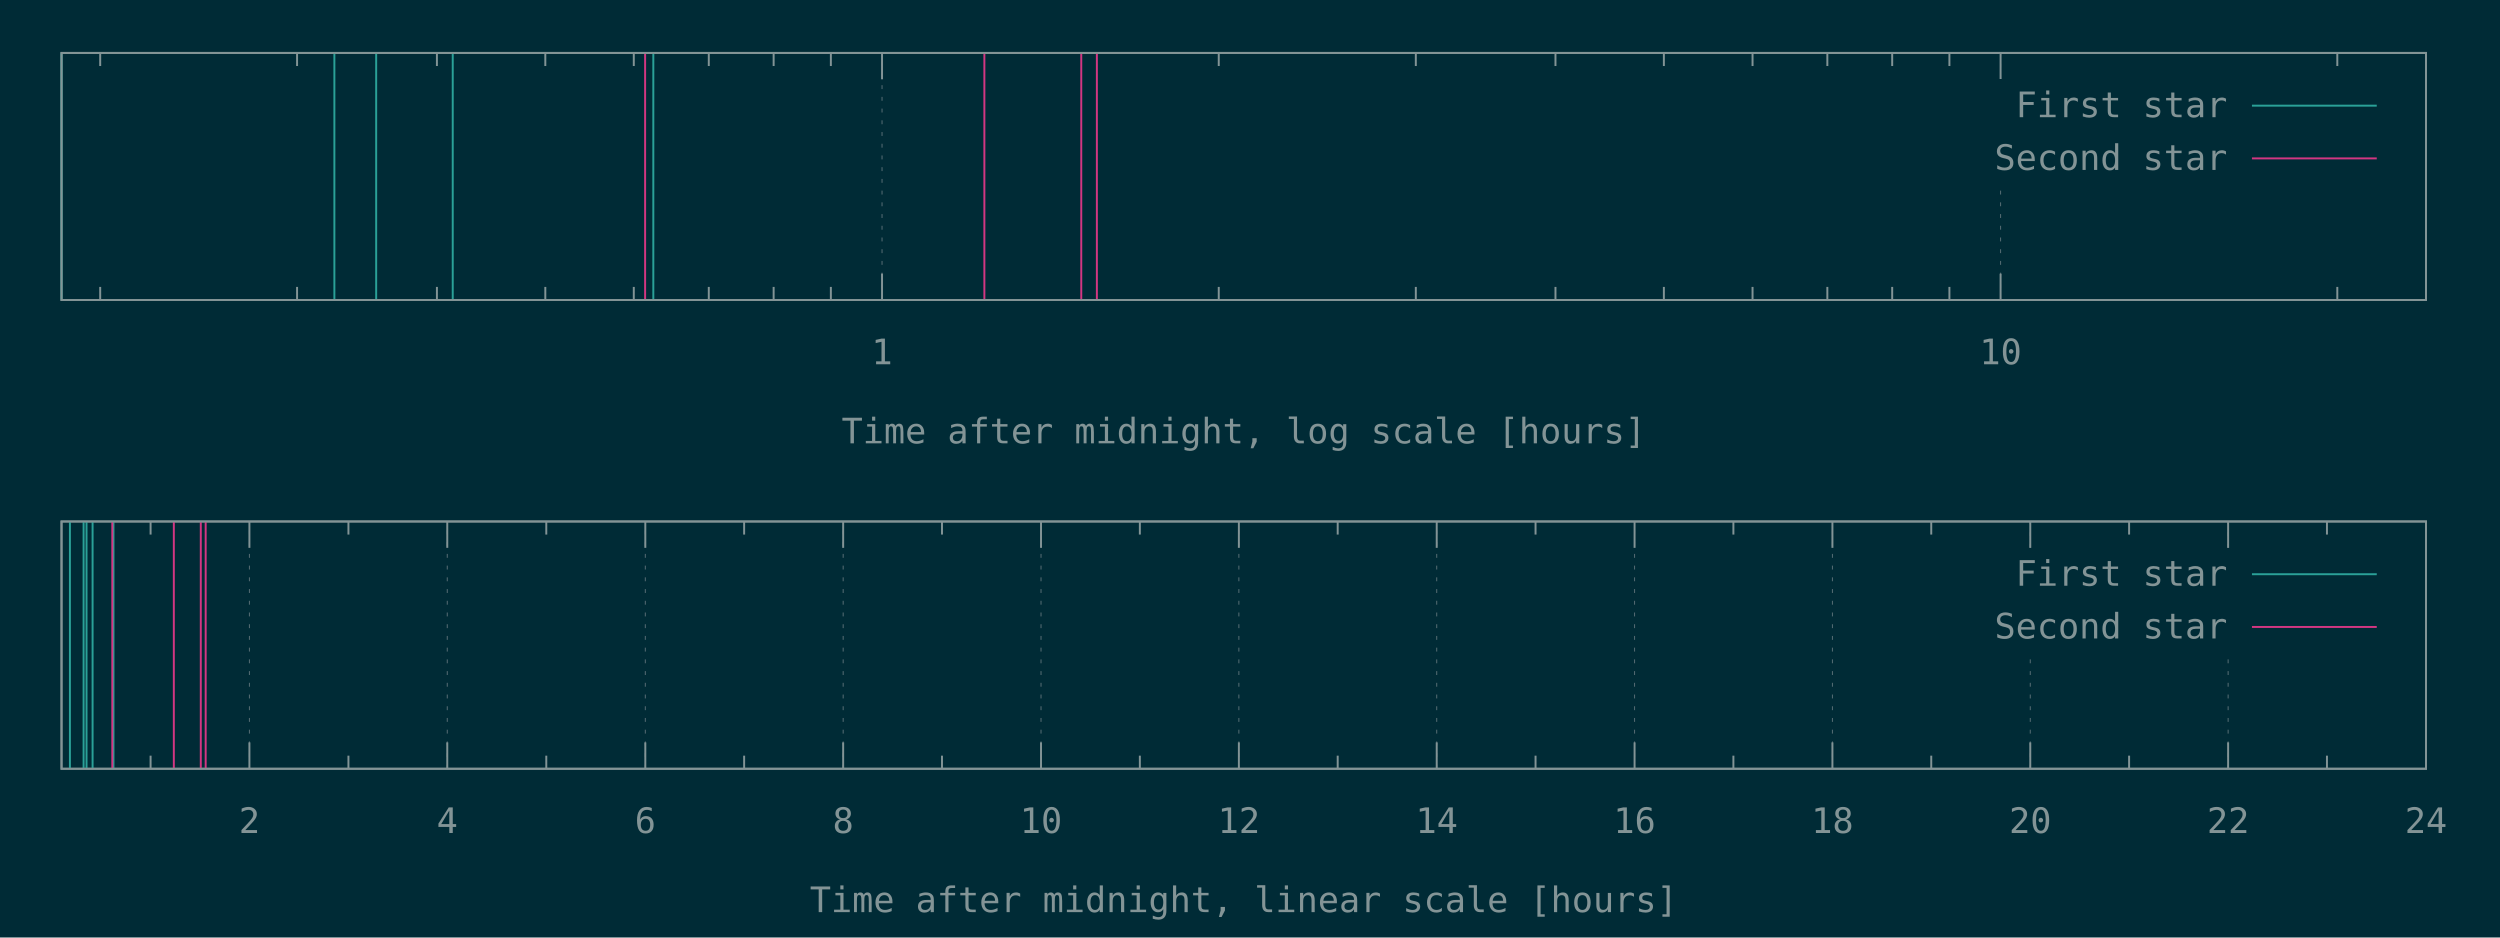
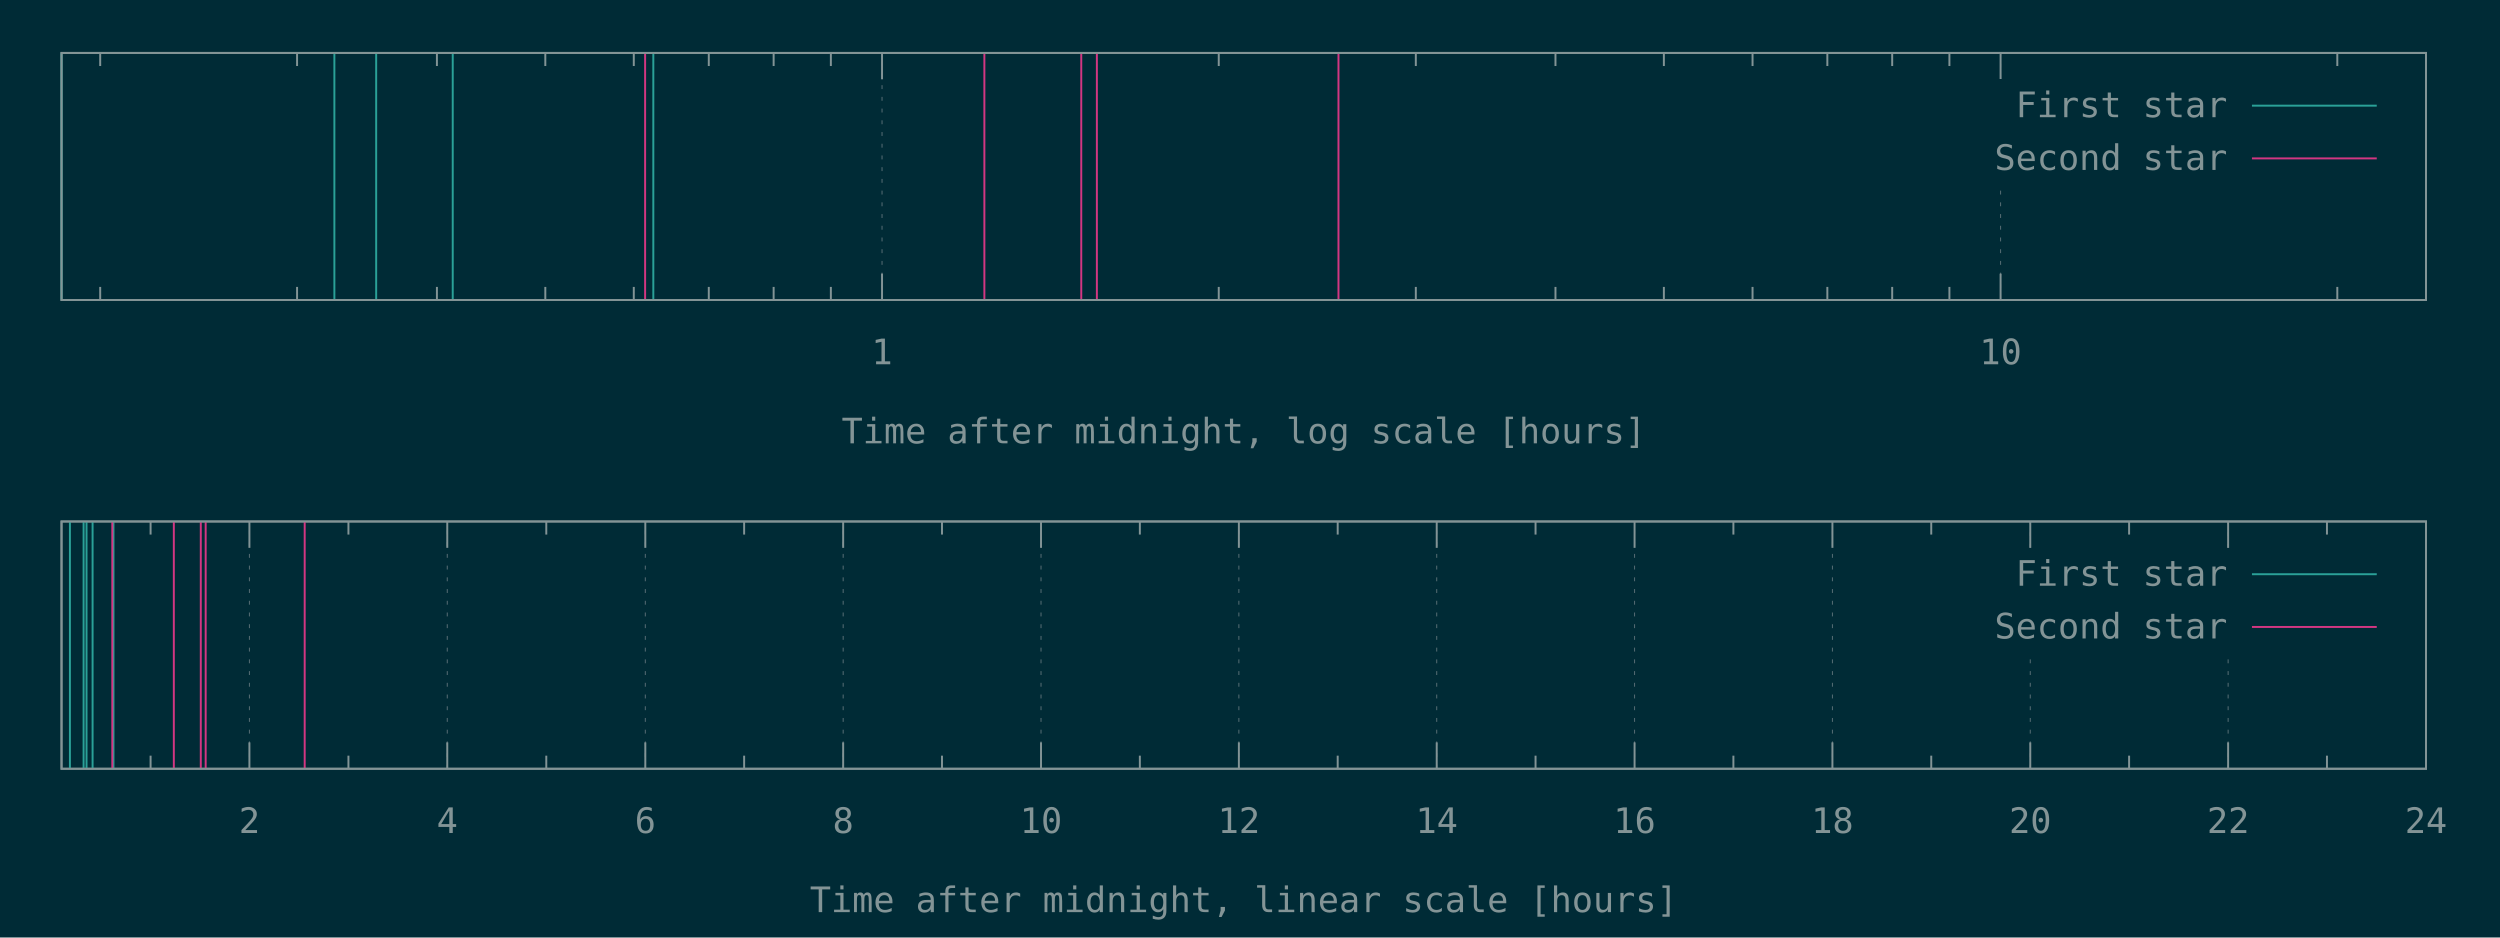
<svg xmlns="http://www.w3.org/2000/svg" xmlns:xlink="http://www.w3.org/1999/xlink" width="1280" height="480" viewBox="0 0 1280 480">
  <g id="gnuplot_canvas">
    <rect x="0" y="0" width="1280" height="480" fill="#002b36" />
    <defs>
      <circle id="gpDot" r="0.5" stroke-width="0.5" />
      <path id="gpPt0" stroke-width="0.148" stroke="currentColor" d="M-1,0 h2 M0,-1 v2" />
      <path id="gpPt1" stroke-width="0.148" stroke="currentColor" d="M-1,-1 L1,1 M1,-1 L-1,1" />
      <path id="gpPt2" stroke-width="0.148" stroke="currentColor" d="M-1,0 L1,0 M0,-1 L0,1 M-1,-1 L1,1 M-1,1 L1,-1" />
      <rect id="gpPt3" stroke-width="0.148" stroke="currentColor" x="-1" y="-1" width="2" height="2" />
      <rect id="gpPt4" stroke-width="0.148" stroke="currentColor" fill="currentColor" x="-1" y="-1" width="2" height="2" />
      <circle id="gpPt5" stroke-width="0.148" stroke="currentColor" cx="0" cy="0" r="1" />
      <use xlink:href="#gpPt5" id="gpPt6" fill="currentColor" stroke="none" />
      <path id="gpPt7" stroke-width="0.148" stroke="currentColor" d="M0,-1.33 L-1.33,0.67 L1.33,0.67 z" />
      <use xlink:href="#gpPt7" id="gpPt8" fill="currentColor" stroke="none" />
      <use xlink:href="#gpPt7" id="gpPt9" stroke="currentColor" transform="rotate(180)" />
      <use xlink:href="#gpPt9" id="gpPt10" fill="currentColor" stroke="none" />
      <use xlink:href="#gpPt3" id="gpPt11" stroke="currentColor" transform="rotate(45)" />
      <use xlink:href="#gpPt11" id="gpPt12" fill="currentColor" stroke="none" />
      <path id="gpPt13" stroke-width="0.148" stroke="currentColor" d="M0,1.330 L1.265,0.411 L0.782,-1.067 L-0.782,-1.076 L-1.265,0.411 z" />
      <use xlink:href="#gpPt13" id="gpPt14" fill="currentColor" stroke="none" />
      <filter id="textbox" filterUnits="objectBoundingBox" x="0" y="0" height="1" width="1">
        <feFlood flood-color="#002B36" flood-opacity="1" result="bgnd" />
        <feComposite in="SourceGraphic" in2="bgnd" operator="atop" />
      </filter>
      <filter id="greybox" filterUnits="objectBoundingBox" x="0" y="0" height="1" width="1">
        <feFlood flood-color="lightgrey" flood-opacity="1" result="grey" />
        <feComposite in="SourceGraphic" in2="grey" operator="atop" />
      </filter>
    </defs>
    <g fill="none" color="#002B36" stroke="currentColor" stroke-width="1.00" stroke-linecap="butt" stroke-linejoin="miter">
</g>
    <g fill="none" color="black" stroke="currentColor" stroke-width="1.00" stroke-linecap="butt" stroke-linejoin="miter">
      <path stroke="rgb(131, 148, 150)" d="M51.3,153.6 L51.3,146.9 M51.3,27.1 L51.3,33.8 M152.1,153.6 L152.1,146.9 M152.1,27.1 L152.1,33.8   M223.7,153.6 L223.7,146.9 M223.7,27.1 L223.7,33.8 M279.2,153.6 L279.2,146.9 M279.2,27.1 L279.2,33.8   M324.5,153.6 L324.5,146.9 M324.5,27.1 L324.5,33.8 M362.9,153.6 L362.9,146.9 M362.9,27.1 L362.9,33.8   M396.1,153.6 L396.1,146.9 M396.1,27.1 L396.1,33.8 M425.4,153.6 L425.4,146.9 M425.4,27.1 L425.4,33.8    " />
    </g>
    <g fill="none" color="black" stroke="rgb(131, 148, 150)" stroke-width="0.50" stroke-linecap="butt" stroke-linejoin="miter">
</g>
    <g fill="none" color="gray" stroke="currentColor" stroke-width="0.50" stroke-linecap="butt" stroke-linejoin="miter">
      <path stroke="rgb( 88, 110, 117)" stroke-dasharray="2,4" class="gridline" d="M451.6,153.6 L451.6,27.1  " />
    </g>
    <g fill="none" color="gray" stroke="rgb( 88, 110, 117)" stroke-width="1.00" stroke-linecap="butt" stroke-linejoin="miter">
</g>
    <g fill="none" color="black" stroke="currentColor" stroke-width="1.00" stroke-linecap="butt" stroke-linejoin="miter">
      <path stroke="rgb(131, 148, 150)" d="M451.6,153.6 L451.6,140.1 M451.6,27.1 L451.6,40.6  " />
      <g transform="translate(451.6,186.5)" stroke="none" fill="rgb(131,148,150)" font-family="Inconsolata" font-size="18.00" text-anchor="middle">
        <text>
          <tspan font-family="Inconsolata"> 1</tspan>
        </text>
      </g>
    </g>
    <g fill="none" color="black" stroke="currentColor" stroke-width="1.00" stroke-linecap="butt" stroke-linejoin="miter">
      <path stroke="rgb(131, 148, 150)" d="M624.0,153.6 L624.0,146.9 M624.0,27.1 L624.0,33.8 M724.9,153.6 L724.9,146.9 M724.9,27.1 L724.9,33.8   M796.4,153.6 L796.4,146.9 M796.4,27.1 L796.4,33.8 M851.9,153.6 L851.9,146.9 M851.9,27.1 L851.9,33.8   M897.3,153.6 L897.3,146.9 M897.3,27.1 L897.3,33.8 M935.6,153.6 L935.6,146.9 M935.6,27.1 L935.6,33.8   M968.8,153.6 L968.8,146.9 M968.8,27.1 L968.8,33.8 M998.1,153.6 L998.1,146.9 M998.1,27.1 L998.1,33.8    " />
    </g>
    <g fill="none" color="black" stroke="rgb(131, 148, 150)" stroke-width="0.50" stroke-linecap="butt" stroke-linejoin="miter">
</g>
    <g fill="none" color="gray" stroke="currentColor" stroke-width="0.50" stroke-linecap="butt" stroke-linejoin="miter">
      <path stroke="rgb( 88, 110, 117)" stroke-dasharray="2,4" class="gridline" d="M1024.3,153.6 L1024.3,94.6 M1024.3,40.6 L1024.3,27.1  " />
    </g>
    <g fill="none" color="gray" stroke="rgb( 88, 110, 117)" stroke-width="1.00" stroke-linecap="butt" stroke-linejoin="miter">
</g>
    <g fill="none" color="black" stroke="currentColor" stroke-width="1.00" stroke-linecap="butt" stroke-linejoin="miter">
      <path stroke="rgb(131, 148, 150)" d="M1024.3,153.6 L1024.3,140.1 M1024.3,27.1 L1024.3,40.6  " />
      <g transform="translate(1024.3,186.5)" stroke="none" fill="rgb(131,148,150)" font-family="Inconsolata" font-size="18.00" text-anchor="middle">
        <text>
          <tspan font-family="Inconsolata"> 10</tspan>
        </text>
      </g>
    </g>
    <g fill="none" color="black" stroke="currentColor" stroke-width="1.00" stroke-linecap="butt" stroke-linejoin="miter">
      <path stroke="rgb(131, 148, 150)" d="M1196.7,153.6 L1196.7,146.9 M1196.7,27.1 L1196.7,33.8  " />
    </g>
    <g fill="none" color="black" stroke="currentColor" stroke-width="1.00" stroke-linecap="butt" stroke-linejoin="miter">
      <path stroke="rgb(131, 148, 150)" d="M31.5,27.1 L31.5,153.6 L1242.1,153.6 L1242.1,27.1 L31.5,27.1 Z  " />
    </g>
    <g fill="none" color="black" stroke="currentColor" stroke-width="1.00" stroke-linecap="butt" stroke-linejoin="miter">
      <g transform="translate(636.8,227.0)" stroke="none" fill="rgb(131,148,150)" font-family="Inconsolata" font-size="18.00" text-anchor="middle">
        <text>
          <tspan font-family="Inconsolata">Time after midnight, log scale [hours]</tspan>
        </text>
      </g>
    </g>
    <g fill="none" color="black" stroke="currentColor" stroke-width="1.00" stroke-linecap="butt" stroke-linejoin="miter">
</g>
    <g id="gnuplot_plot_1a">
      <g fill="none" color="black" stroke="currentColor" stroke-width="1.00" stroke-linecap="butt" stroke-linejoin="miter">
        <path stroke="rgb( 42, 161, 152)" d="M31.5,153.6 L31.5,27.1 M171.2,153.6 L171.2,27.1 M192.6,153.6 L192.6,27.1 M231.8,153.6 L231.8,27.1   M334.5,153.6 L334.5,27.1  " />
      </g>
    </g>
    <g id="gnuplot_plot_2a">
      <g fill="none" color="black" stroke="currentColor" stroke-width="1.00" stroke-linecap="butt" stroke-linejoin="miter">
-         <path stroke="rgb(211,  54, 130)" d="M330.3,153.6 L330.3,27.1 M504.0,153.6 L504.0,27.1 M553.6,153.6 L553.6,27.1 M561.6,153.6 L561.6,27.1    " />
+         <path stroke="rgb(211,  54, 130)" d="M330.3,153.6 L330.3,27.1 M504.0,153.6 L504.0,27.1 M553.6,153.6 L553.6,27.1 M561.6,153.6 L561.6,27.1   M685.3,153.6 L685.3,27.1  " />
      </g>
    </g>
    <g stroke="none" shape-rendering="crispEdges">
      <polygon fill="#002B36" points="1001.8,94.6 1229.5,94.6 1229.5,40.6 1001.8,40.6 " />
    </g>
    <g id="gnuplot_plot_1a">
      <g fill="none" color="black" stroke="currentColor" stroke-width="1.00" stroke-linecap="butt" stroke-linejoin="miter">
        <g transform="translate(1140.4,60.0)" stroke="none" fill="rgb(131,148,150)" font-family="Inconsolata" font-size="18.00" text-anchor="end">
          <text>
            <tspan font-family="Inconsolata">First star</tspan>
          </text>
        </g>
      </g>
      <g fill="none" color="black" stroke="currentColor" stroke-width="1.00" stroke-linecap="butt" stroke-linejoin="miter">
        <path stroke="rgb( 42, 161, 152)" d="M1153.0,54.1 L1216.9,54.1  " />
      </g>
    </g>
    <g id="gnuplot_plot_2a">
      <g fill="none" color="black" stroke="currentColor" stroke-width="1.00" stroke-linecap="butt" stroke-linejoin="miter">
        <g transform="translate(1140.4,87.0)" stroke="none" fill="rgb(131,148,150)" font-family="Inconsolata" font-size="18.00" text-anchor="end">
          <text>
            <tspan font-family="Inconsolata">Second star</tspan>
          </text>
        </g>
      </g>
      <g fill="none" color="black" stroke="currentColor" stroke-width="1.00" stroke-linecap="butt" stroke-linejoin="miter">
        <path stroke="rgb(211,  54, 130)" d="M1153.0,81.1 L1216.9,81.1  " />
      </g>
    </g>
    <g fill="none" color="#002B36" stroke="rgb(211,  54, 130)" stroke-width="2.00" stroke-linecap="butt" stroke-linejoin="miter">
</g>
    <g fill="none" color="black" stroke="currentColor" stroke-width="2.00" stroke-linecap="butt" stroke-linejoin="miter">
</g>
    <g fill="none" color="black" stroke="black" stroke-width="1.00" stroke-linecap="butt" stroke-linejoin="miter">
</g>
    <g fill="none" color="black" stroke="currentColor" stroke-width="1.00" stroke-linecap="butt" stroke-linejoin="miter">
      <path stroke="rgb(131, 148, 150)" d="M31.5,27.1 L31.5,153.6 L1242.1,153.6 L1242.1,27.1 L31.5,27.1 Z  " />
    </g>
    <g fill="none" color="black" stroke="currentColor" stroke-width="1.00" stroke-linecap="butt" stroke-linejoin="miter">
</g>
    <g fill="none" color="black" stroke="currentColor" stroke-width="1.00" stroke-linecap="butt" stroke-linejoin="miter">
      <path stroke="rgb(131, 148, 150)" d="M77.1,393.6 L77.1,386.9 M77.1,267.0 L77.1,273.7  " />
    </g>
    <g fill="none" color="black" stroke="rgb(131, 148, 150)" stroke-width="0.50" stroke-linecap="butt" stroke-linejoin="miter">
</g>
    <g fill="none" color="gray" stroke="currentColor" stroke-width="0.50" stroke-linecap="butt" stroke-linejoin="miter">
      <path stroke="rgb( 88, 110, 117)" stroke-dasharray="2,4" class="gridline" d="M127.7,393.6 L127.7,267.0  " />
    </g>
    <g fill="none" color="gray" stroke="rgb( 88, 110, 117)" stroke-width="1.00" stroke-linecap="butt" stroke-linejoin="miter">
</g>
    <g fill="none" color="black" stroke="currentColor" stroke-width="1.00" stroke-linecap="butt" stroke-linejoin="miter">
      <path stroke="rgb(131, 148, 150)" d="M127.7,393.6 L127.7,380.1 M127.7,267.0 L127.7,280.5  " />
      <g transform="translate(127.7,426.5)" stroke="none" fill="rgb(131,148,150)" font-family="Inconsolata" font-size="18.00" text-anchor="middle">
        <text>
          <tspan font-family="Inconsolata"> 2</tspan>
        </text>
      </g>
    </g>
    <g fill="none" color="black" stroke="currentColor" stroke-width="1.00" stroke-linecap="butt" stroke-linejoin="miter">
      <path stroke="rgb(131, 148, 150)" d="M178.4,393.6 L178.4,386.9 M178.4,267.0 L178.4,273.7  " />
    </g>
    <g fill="none" color="black" stroke="rgb(131, 148, 150)" stroke-width="0.50" stroke-linecap="butt" stroke-linejoin="miter">
</g>
    <g fill="none" color="gray" stroke="currentColor" stroke-width="0.50" stroke-linecap="butt" stroke-linejoin="miter">
      <path stroke="rgb( 88, 110, 117)" stroke-dasharray="2,4" class="gridline" d="M229.0,393.6 L229.0,267.0  " />
    </g>
    <g fill="none" color="gray" stroke="rgb( 88, 110, 117)" stroke-width="1.00" stroke-linecap="butt" stroke-linejoin="miter">
</g>
    <g fill="none" color="black" stroke="currentColor" stroke-width="1.00" stroke-linecap="butt" stroke-linejoin="miter">
      <path stroke="rgb(131, 148, 150)" d="M229.0,393.6 L229.0,380.1 M229.0,267.0 L229.0,280.5  " />
      <g transform="translate(229.0,426.5)" stroke="none" fill="rgb(131,148,150)" font-family="Inconsolata" font-size="18.00" text-anchor="middle">
        <text>
          <tspan font-family="Inconsolata"> 4</tspan>
        </text>
      </g>
    </g>
    <g fill="none" color="black" stroke="currentColor" stroke-width="1.00" stroke-linecap="butt" stroke-linejoin="miter">
      <path stroke="rgb(131, 148, 150)" d="M279.7,393.6 L279.7,386.9 M279.7,267.0 L279.7,273.7  " />
    </g>
    <g fill="none" color="black" stroke="rgb(131, 148, 150)" stroke-width="0.50" stroke-linecap="butt" stroke-linejoin="miter">
</g>
    <g fill="none" color="gray" stroke="currentColor" stroke-width="0.50" stroke-linecap="butt" stroke-linejoin="miter">
      <path stroke="rgb( 88, 110, 117)" stroke-dasharray="2,4" class="gridline" d="M330.4,393.6 L330.4,267.0  " />
    </g>
    <g fill="none" color="gray" stroke="rgb( 88, 110, 117)" stroke-width="1.00" stroke-linecap="butt" stroke-linejoin="miter">
</g>
    <g fill="none" color="black" stroke="currentColor" stroke-width="1.00" stroke-linecap="butt" stroke-linejoin="miter">
      <path stroke="rgb(131, 148, 150)" d="M330.4,393.6 L330.4,380.1 M330.4,267.0 L330.4,280.5  " />
      <g transform="translate(330.4,426.5)" stroke="none" fill="rgb(131,148,150)" font-family="Inconsolata" font-size="18.00" text-anchor="middle">
        <text>
          <tspan font-family="Inconsolata"> 6</tspan>
        </text>
      </g>
    </g>
    <g fill="none" color="black" stroke="currentColor" stroke-width="1.00" stroke-linecap="butt" stroke-linejoin="miter">
      <path stroke="rgb(131, 148, 150)" d="M381.0,393.6 L381.0,386.9 M381.0,267.0 L381.0,273.7  " />
    </g>
    <g fill="none" color="black" stroke="rgb(131, 148, 150)" stroke-width="0.50" stroke-linecap="butt" stroke-linejoin="miter">
</g>
    <g fill="none" color="gray" stroke="currentColor" stroke-width="0.50" stroke-linecap="butt" stroke-linejoin="miter">
      <path stroke="rgb( 88, 110, 117)" stroke-dasharray="2,4" class="gridline" d="M431.7,393.6 L431.7,267.0  " />
    </g>
    <g fill="none" color="gray" stroke="rgb( 88, 110, 117)" stroke-width="1.00" stroke-linecap="butt" stroke-linejoin="miter">
</g>
    <g fill="none" color="black" stroke="currentColor" stroke-width="1.00" stroke-linecap="butt" stroke-linejoin="miter">
      <path stroke="rgb(131, 148, 150)" d="M431.7,393.6 L431.7,380.1 M431.7,267.0 L431.7,280.5  " />
      <g transform="translate(431.7,426.5)" stroke="none" fill="rgb(131,148,150)" font-family="Inconsolata" font-size="18.00" text-anchor="middle">
        <text>
          <tspan font-family="Inconsolata"> 8</tspan>
        </text>
      </g>
    </g>
    <g fill="none" color="black" stroke="currentColor" stroke-width="1.00" stroke-linecap="butt" stroke-linejoin="miter">
      <path stroke="rgb(131, 148, 150)" d="M482.3,393.6 L482.3,386.9 M482.3,267.0 L482.3,273.7  " />
    </g>
    <g fill="none" color="black" stroke="rgb(131, 148, 150)" stroke-width="0.50" stroke-linecap="butt" stroke-linejoin="miter">
</g>
    <g fill="none" color="gray" stroke="currentColor" stroke-width="0.50" stroke-linecap="butt" stroke-linejoin="miter">
      <path stroke="rgb( 88, 110, 117)" stroke-dasharray="2,4" class="gridline" d="M533.0,393.6 L533.0,267.0  " />
    </g>
    <g fill="none" color="gray" stroke="rgb( 88, 110, 117)" stroke-width="1.00" stroke-linecap="butt" stroke-linejoin="miter">
</g>
    <g fill="none" color="black" stroke="currentColor" stroke-width="1.00" stroke-linecap="butt" stroke-linejoin="miter">
      <path stroke="rgb(131, 148, 150)" d="M533.0,393.6 L533.0,380.1 M533.0,267.0 L533.0,280.5  " />
      <g transform="translate(533.0,426.5)" stroke="none" fill="rgb(131,148,150)" font-family="Inconsolata" font-size="18.00" text-anchor="middle">
        <text>
          <tspan font-family="Inconsolata"> 10</tspan>
        </text>
      </g>
    </g>
    <g fill="none" color="black" stroke="currentColor" stroke-width="1.00" stroke-linecap="butt" stroke-linejoin="miter">
      <path stroke="rgb(131, 148, 150)" d="M583.6,393.6 L583.6,386.9 M583.6,267.0 L583.6,273.7  " />
    </g>
    <g fill="none" color="black" stroke="rgb(131, 148, 150)" stroke-width="0.50" stroke-linecap="butt" stroke-linejoin="miter">
</g>
    <g fill="none" color="gray" stroke="currentColor" stroke-width="0.50" stroke-linecap="butt" stroke-linejoin="miter">
      <path stroke="rgb( 88, 110, 117)" stroke-dasharray="2,4" class="gridline" d="M634.3,393.6 L634.3,267.0  " />
    </g>
    <g fill="none" color="gray" stroke="rgb( 88, 110, 117)" stroke-width="1.00" stroke-linecap="butt" stroke-linejoin="miter">
</g>
    <g fill="none" color="black" stroke="currentColor" stroke-width="1.00" stroke-linecap="butt" stroke-linejoin="miter">
      <path stroke="rgb(131, 148, 150)" d="M634.3,393.6 L634.3,380.1 M634.3,267.0 L634.3,280.5  " />
      <g transform="translate(634.3,426.5)" stroke="none" fill="rgb(131,148,150)" font-family="Inconsolata" font-size="18.00" text-anchor="middle">
        <text>
          <tspan font-family="Inconsolata"> 12</tspan>
        </text>
      </g>
    </g>
    <g fill="none" color="black" stroke="currentColor" stroke-width="1.00" stroke-linecap="butt" stroke-linejoin="miter">
      <path stroke="rgb(131, 148, 150)" d="M684.9,393.6 L684.9,386.9 M684.9,267.0 L684.9,273.7  " />
    </g>
    <g fill="none" color="black" stroke="rgb(131, 148, 150)" stroke-width="0.50" stroke-linecap="butt" stroke-linejoin="miter">
</g>
    <g fill="none" color="gray" stroke="currentColor" stroke-width="0.50" stroke-linecap="butt" stroke-linejoin="miter">
      <path stroke="rgb( 88, 110, 117)" stroke-dasharray="2,4" class="gridline" d="M735.6,393.6 L735.6,267.0  " />
    </g>
    <g fill="none" color="gray" stroke="rgb( 88, 110, 117)" stroke-width="1.00" stroke-linecap="butt" stroke-linejoin="miter">
</g>
    <g fill="none" color="black" stroke="currentColor" stroke-width="1.00" stroke-linecap="butt" stroke-linejoin="miter">
      <path stroke="rgb(131, 148, 150)" d="M735.6,393.6 L735.6,380.1 M735.6,267.0 L735.6,280.5  " />
      <g transform="translate(735.6,426.5)" stroke="none" fill="rgb(131,148,150)" font-family="Inconsolata" font-size="18.00" text-anchor="middle">
        <text>
          <tspan font-family="Inconsolata"> 14</tspan>
        </text>
      </g>
    </g>
    <g fill="none" color="black" stroke="currentColor" stroke-width="1.00" stroke-linecap="butt" stroke-linejoin="miter">
      <path stroke="rgb(131, 148, 150)" d="M786.2,393.6 L786.2,386.9 M786.2,267.0 L786.2,273.7  " />
    </g>
    <g fill="none" color="black" stroke="rgb(131, 148, 150)" stroke-width="0.50" stroke-linecap="butt" stroke-linejoin="miter">
</g>
    <g fill="none" color="gray" stroke="currentColor" stroke-width="0.50" stroke-linecap="butt" stroke-linejoin="miter">
      <path stroke="rgb( 88, 110, 117)" stroke-dasharray="2,4" class="gridline" d="M836.9,393.6 L836.9,267.0  " />
    </g>
    <g fill="none" color="gray" stroke="rgb( 88, 110, 117)" stroke-width="1.00" stroke-linecap="butt" stroke-linejoin="miter">
</g>
    <g fill="none" color="black" stroke="currentColor" stroke-width="1.00" stroke-linecap="butt" stroke-linejoin="miter">
      <path stroke="rgb(131, 148, 150)" d="M836.9,393.6 L836.9,380.1 M836.9,267.0 L836.9,280.5  " />
      <g transform="translate(836.9,426.5)" stroke="none" fill="rgb(131,148,150)" font-family="Inconsolata" font-size="18.00" text-anchor="middle">
        <text>
          <tspan font-family="Inconsolata"> 16</tspan>
        </text>
      </g>
    </g>
    <g fill="none" color="black" stroke="currentColor" stroke-width="1.00" stroke-linecap="butt" stroke-linejoin="miter">
      <path stroke="rgb(131, 148, 150)" d="M887.5,393.6 L887.5,386.9 M887.5,267.0 L887.5,273.7  " />
    </g>
    <g fill="none" color="black" stroke="rgb(131, 148, 150)" stroke-width="0.50" stroke-linecap="butt" stroke-linejoin="miter">
</g>
    <g fill="none" color="gray" stroke="currentColor" stroke-width="0.50" stroke-linecap="butt" stroke-linejoin="miter">
      <path stroke="rgb( 88, 110, 117)" stroke-dasharray="2,4" class="gridline" d="M938.2,393.6 L938.2,267.0  " />
    </g>
    <g fill="none" color="gray" stroke="rgb( 88, 110, 117)" stroke-width="1.00" stroke-linecap="butt" stroke-linejoin="miter">
</g>
    <g fill="none" color="black" stroke="currentColor" stroke-width="1.00" stroke-linecap="butt" stroke-linejoin="miter">
      <path stroke="rgb(131, 148, 150)" d="M938.2,393.6 L938.2,380.1 M938.2,267.0 L938.2,280.5  " />
      <g transform="translate(938.2,426.5)" stroke="none" fill="rgb(131,148,150)" font-family="Inconsolata" font-size="18.00" text-anchor="middle">
        <text>
          <tspan font-family="Inconsolata"> 18</tspan>
        </text>
      </g>
    </g>
    <g fill="none" color="black" stroke="currentColor" stroke-width="1.00" stroke-linecap="butt" stroke-linejoin="miter">
      <path stroke="rgb(131, 148, 150)" d="M988.8,393.6 L988.8,386.9 M988.8,267.0 L988.8,273.7  " />
    </g>
    <g fill="none" color="black" stroke="rgb(131, 148, 150)" stroke-width="0.50" stroke-linecap="butt" stroke-linejoin="miter">
</g>
    <g fill="none" color="gray" stroke="currentColor" stroke-width="0.50" stroke-linecap="butt" stroke-linejoin="miter">
      <path stroke="rgb( 88, 110, 117)" stroke-dasharray="2,4" class="gridline" d="M1039.5,393.6 L1039.5,334.5 M1039.5,280.5 L1039.5,267.0  " />
    </g>
    <g fill="none" color="gray" stroke="rgb( 88, 110, 117)" stroke-width="1.00" stroke-linecap="butt" stroke-linejoin="miter">
</g>
    <g fill="none" color="black" stroke="currentColor" stroke-width="1.00" stroke-linecap="butt" stroke-linejoin="miter">
      <path stroke="rgb(131, 148, 150)" d="M1039.5,393.6 L1039.5,380.1 M1039.5,267.0 L1039.5,280.5  " />
      <g transform="translate(1039.5,426.5)" stroke="none" fill="rgb(131,148,150)" font-family="Inconsolata" font-size="18.00" text-anchor="middle">
        <text>
          <tspan font-family="Inconsolata"> 20</tspan>
        </text>
      </g>
    </g>
    <g fill="none" color="black" stroke="currentColor" stroke-width="1.00" stroke-linecap="butt" stroke-linejoin="miter">
      <path stroke="rgb(131, 148, 150)" d="M1090.1,393.6 L1090.1,386.9 M1090.1,267.0 L1090.1,273.7  " />
    </g>
    <g fill="none" color="black" stroke="rgb(131, 148, 150)" stroke-width="0.50" stroke-linecap="butt" stroke-linejoin="miter">
</g>
    <g fill="none" color="gray" stroke="currentColor" stroke-width="0.50" stroke-linecap="butt" stroke-linejoin="miter">
      <path stroke="rgb( 88, 110, 117)" stroke-dasharray="2,4" class="gridline" d="M1140.8,393.6 L1140.8,334.5 M1140.8,280.5 L1140.8,267.0  " />
    </g>
    <g fill="none" color="gray" stroke="rgb( 88, 110, 117)" stroke-width="1.00" stroke-linecap="butt" stroke-linejoin="miter">
</g>
    <g fill="none" color="black" stroke="currentColor" stroke-width="1.00" stroke-linecap="butt" stroke-linejoin="miter">
      <path stroke="rgb(131, 148, 150)" d="M1140.8,393.6 L1140.8,380.1 M1140.8,267.0 L1140.8,280.5  " />
      <g transform="translate(1140.8,426.5)" stroke="none" fill="rgb(131,148,150)" font-family="Inconsolata" font-size="18.00" text-anchor="middle">
        <text>
          <tspan font-family="Inconsolata"> 22</tspan>
        </text>
      </g>
    </g>
    <g fill="none" color="black" stroke="currentColor" stroke-width="1.00" stroke-linecap="butt" stroke-linejoin="miter">
      <path stroke="rgb(131, 148, 150)" d="M1191.4,393.6 L1191.4,386.9 M1191.4,267.0 L1191.4,273.7  " />
    </g>
    <g fill="none" color="black" stroke="rgb(131, 148, 150)" stroke-width="0.50" stroke-linecap="butt" stroke-linejoin="miter">
</g>
    <g fill="none" color="gray" stroke="currentColor" stroke-width="0.50" stroke-linecap="butt" stroke-linejoin="miter">
      <path stroke="rgb( 88, 110, 117)" stroke-dasharray="2,4" class="gridline" d="M1242.1,393.6 L1242.1,267.0  " />
    </g>
    <g fill="none" color="gray" stroke="rgb( 88, 110, 117)" stroke-width="1.00" stroke-linecap="butt" stroke-linejoin="miter">
</g>
    <g fill="none" color="black" stroke="currentColor" stroke-width="1.00" stroke-linecap="butt" stroke-linejoin="miter">
      <path stroke="rgb(131, 148, 150)" d="M1242.1,393.6 L1242.1,380.1 M1242.1,267.0 L1242.1,280.5  " />
      <g transform="translate(1242.1,426.5)" stroke="none" fill="rgb(131,148,150)" font-family="Inconsolata" font-size="18.00" text-anchor="middle">
        <text>
          <tspan font-family="Inconsolata"> 24</tspan>
        </text>
      </g>
    </g>
    <g fill="none" color="black" stroke="currentColor" stroke-width="1.00" stroke-linecap="butt" stroke-linejoin="miter">
</g>
    <g fill="none" color="black" stroke="currentColor" stroke-width="1.00" stroke-linecap="butt" stroke-linejoin="miter">
      <path stroke="rgb(131, 148, 150)" d="M31.5,267.0 L31.5,393.6 L1242.1,393.6 L1242.1,267.0 L31.5,267.0 Z  " />
    </g>
    <g fill="none" color="black" stroke="currentColor" stroke-width="1.00" stroke-linecap="butt" stroke-linejoin="miter">
      <g transform="translate(636.8,467.0)" stroke="none" fill="rgb(131,148,150)" font-family="Inconsolata" font-size="18.00" text-anchor="middle">
        <text>
          <tspan font-family="Inconsolata">Time after midnight, linear scale [hours]</tspan>
        </text>
      </g>
    </g>
    <g fill="none" color="black" stroke="currentColor" stroke-width="1.00" stroke-linecap="butt" stroke-linejoin="miter">
</g>
    <g id="gnuplot_plot_1b">
      <g fill="none" color="black" stroke="currentColor" stroke-width="1.00" stroke-linecap="butt" stroke-linejoin="miter">
        <path stroke="rgb( 42, 161, 152)" d="M35.8,393.6 L35.8,267.0 M42.8,393.6 L42.8,267.0 M44.3,393.6 L44.3,267.0 M47.4,393.6 L47.4,267.0   M58.1,393.6 L58.1,267.0  " />
      </g>
    </g>
    <g id="gnuplot_plot_2b">
      <g fill="none" color="black" stroke="currentColor" stroke-width="1.00" stroke-linecap="butt" stroke-linejoin="miter">
-         <path stroke="rgb(211,  54, 130)" d="M57.5,393.6 L57.5,267.0 M89.0,393.6 L89.0,267.0 M102.8,393.6 L102.8,267.0 M105.3,393.6 L105.3,267.0    " />
+         <path stroke="rgb(211,  54, 130)" d="M57.5,393.6 L57.5,267.0 M89.0,393.6 L89.0,267.0 M102.8,393.6 L102.8,267.0 M105.3,393.6 L105.3,267.0   M156.0,393.6 L156.0,267.0  " />
      </g>
    </g>
    <g stroke="none" shape-rendering="crispEdges">
      <polygon fill="#002B36" points="1001.8,334.5 1229.5,334.5 1229.5,280.5 1001.8,280.5 " />
    </g>
    <g id="gnuplot_plot_1b">
      <g fill="none" color="black" stroke="currentColor" stroke-width="1.00" stroke-linecap="butt" stroke-linejoin="miter">
        <g transform="translate(1140.4,299.9)" stroke="none" fill="rgb(131,148,150)" font-family="Inconsolata" font-size="18.00" text-anchor="end">
          <text>
            <tspan font-family="Inconsolata">First star</tspan>
          </text>
        </g>
      </g>
      <g fill="none" color="black" stroke="currentColor" stroke-width="1.00" stroke-linecap="butt" stroke-linejoin="miter">
        <path stroke="rgb( 42, 161, 152)" d="M1153.0,294.0 L1216.9,294.0  " />
      </g>
    </g>
    <g id="gnuplot_plot_2b">
      <g fill="none" color="black" stroke="currentColor" stroke-width="1.00" stroke-linecap="butt" stroke-linejoin="miter">
        <g transform="translate(1140.4,326.9)" stroke="none" fill="rgb(131,148,150)" font-family="Inconsolata" font-size="18.00" text-anchor="end">
          <text>
            <tspan font-family="Inconsolata">Second star</tspan>
          </text>
        </g>
      </g>
      <g fill="none" color="black" stroke="currentColor" stroke-width="1.00" stroke-linecap="butt" stroke-linejoin="miter">
        <path stroke="rgb(211,  54, 130)" d="M1153.0,321.0 L1216.9,321.0  " />
      </g>
    </g>
    <g fill="none" color="#002B36" stroke="rgb(211,  54, 130)" stroke-width="2.00" stroke-linecap="butt" stroke-linejoin="miter">
</g>
    <g fill="none" color="black" stroke="currentColor" stroke-width="2.00" stroke-linecap="butt" stroke-linejoin="miter">
</g>
    <g fill="none" color="black" stroke="black" stroke-width="1.00" stroke-linecap="butt" stroke-linejoin="miter">
</g>
    <g fill="none" color="black" stroke="currentColor" stroke-width="1.00" stroke-linecap="butt" stroke-linejoin="miter">
      <path stroke="rgb(131, 148, 150)" d="M31.5,267.0 L31.5,393.6 L1242.1,393.6 L1242.1,267.0 L31.5,267.0 Z  " />
    </g>
    <g fill="none" color="black" stroke="currentColor" stroke-width="1.00" stroke-linecap="butt" stroke-linejoin="miter">
</g>
  </g>
</svg>
